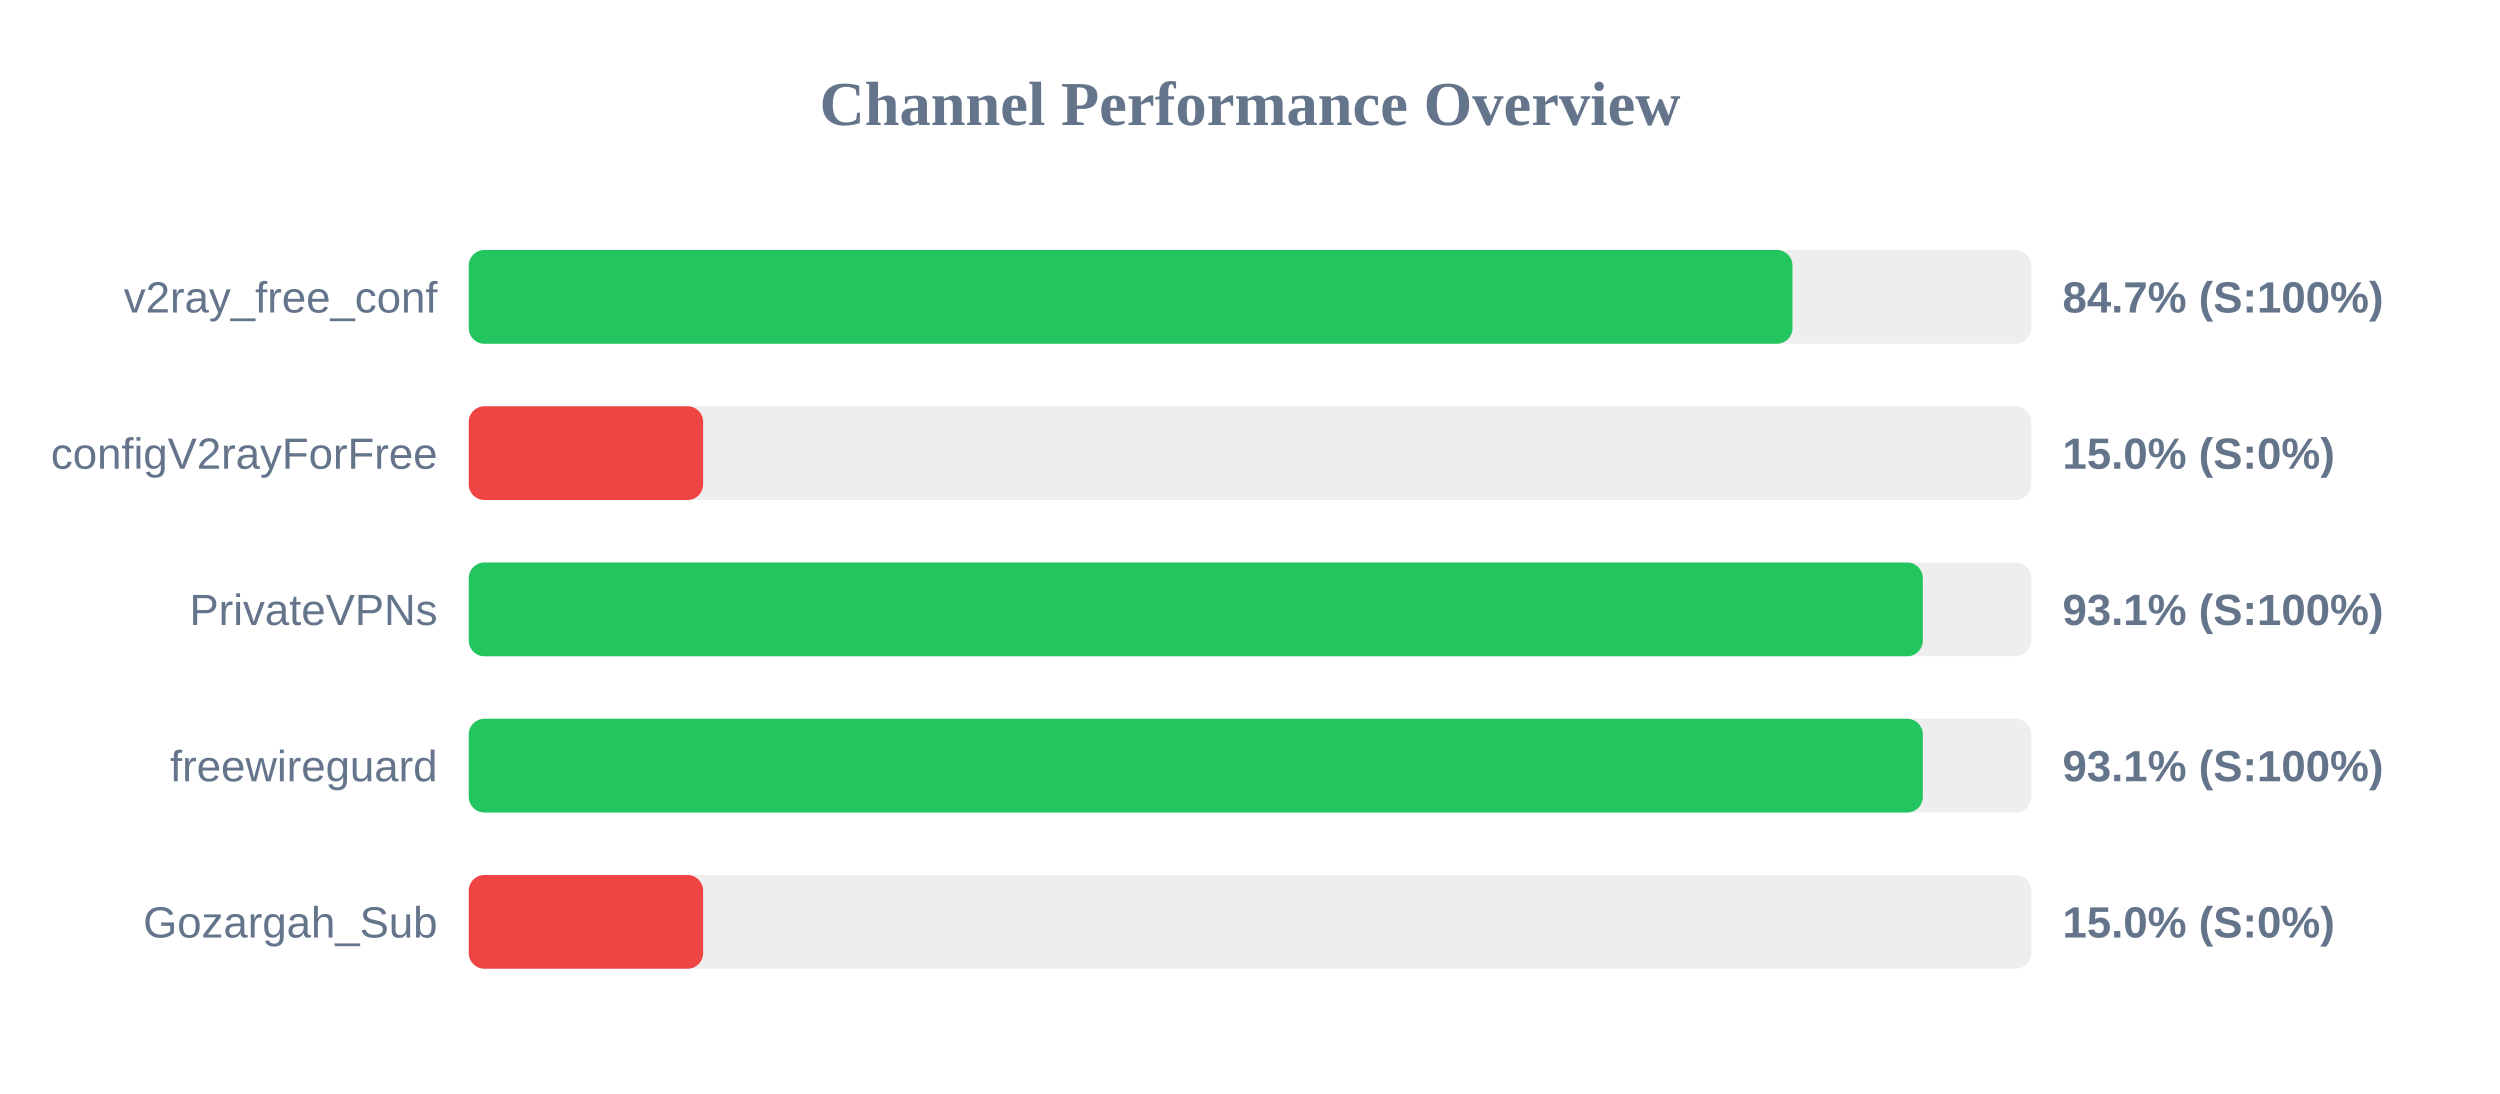
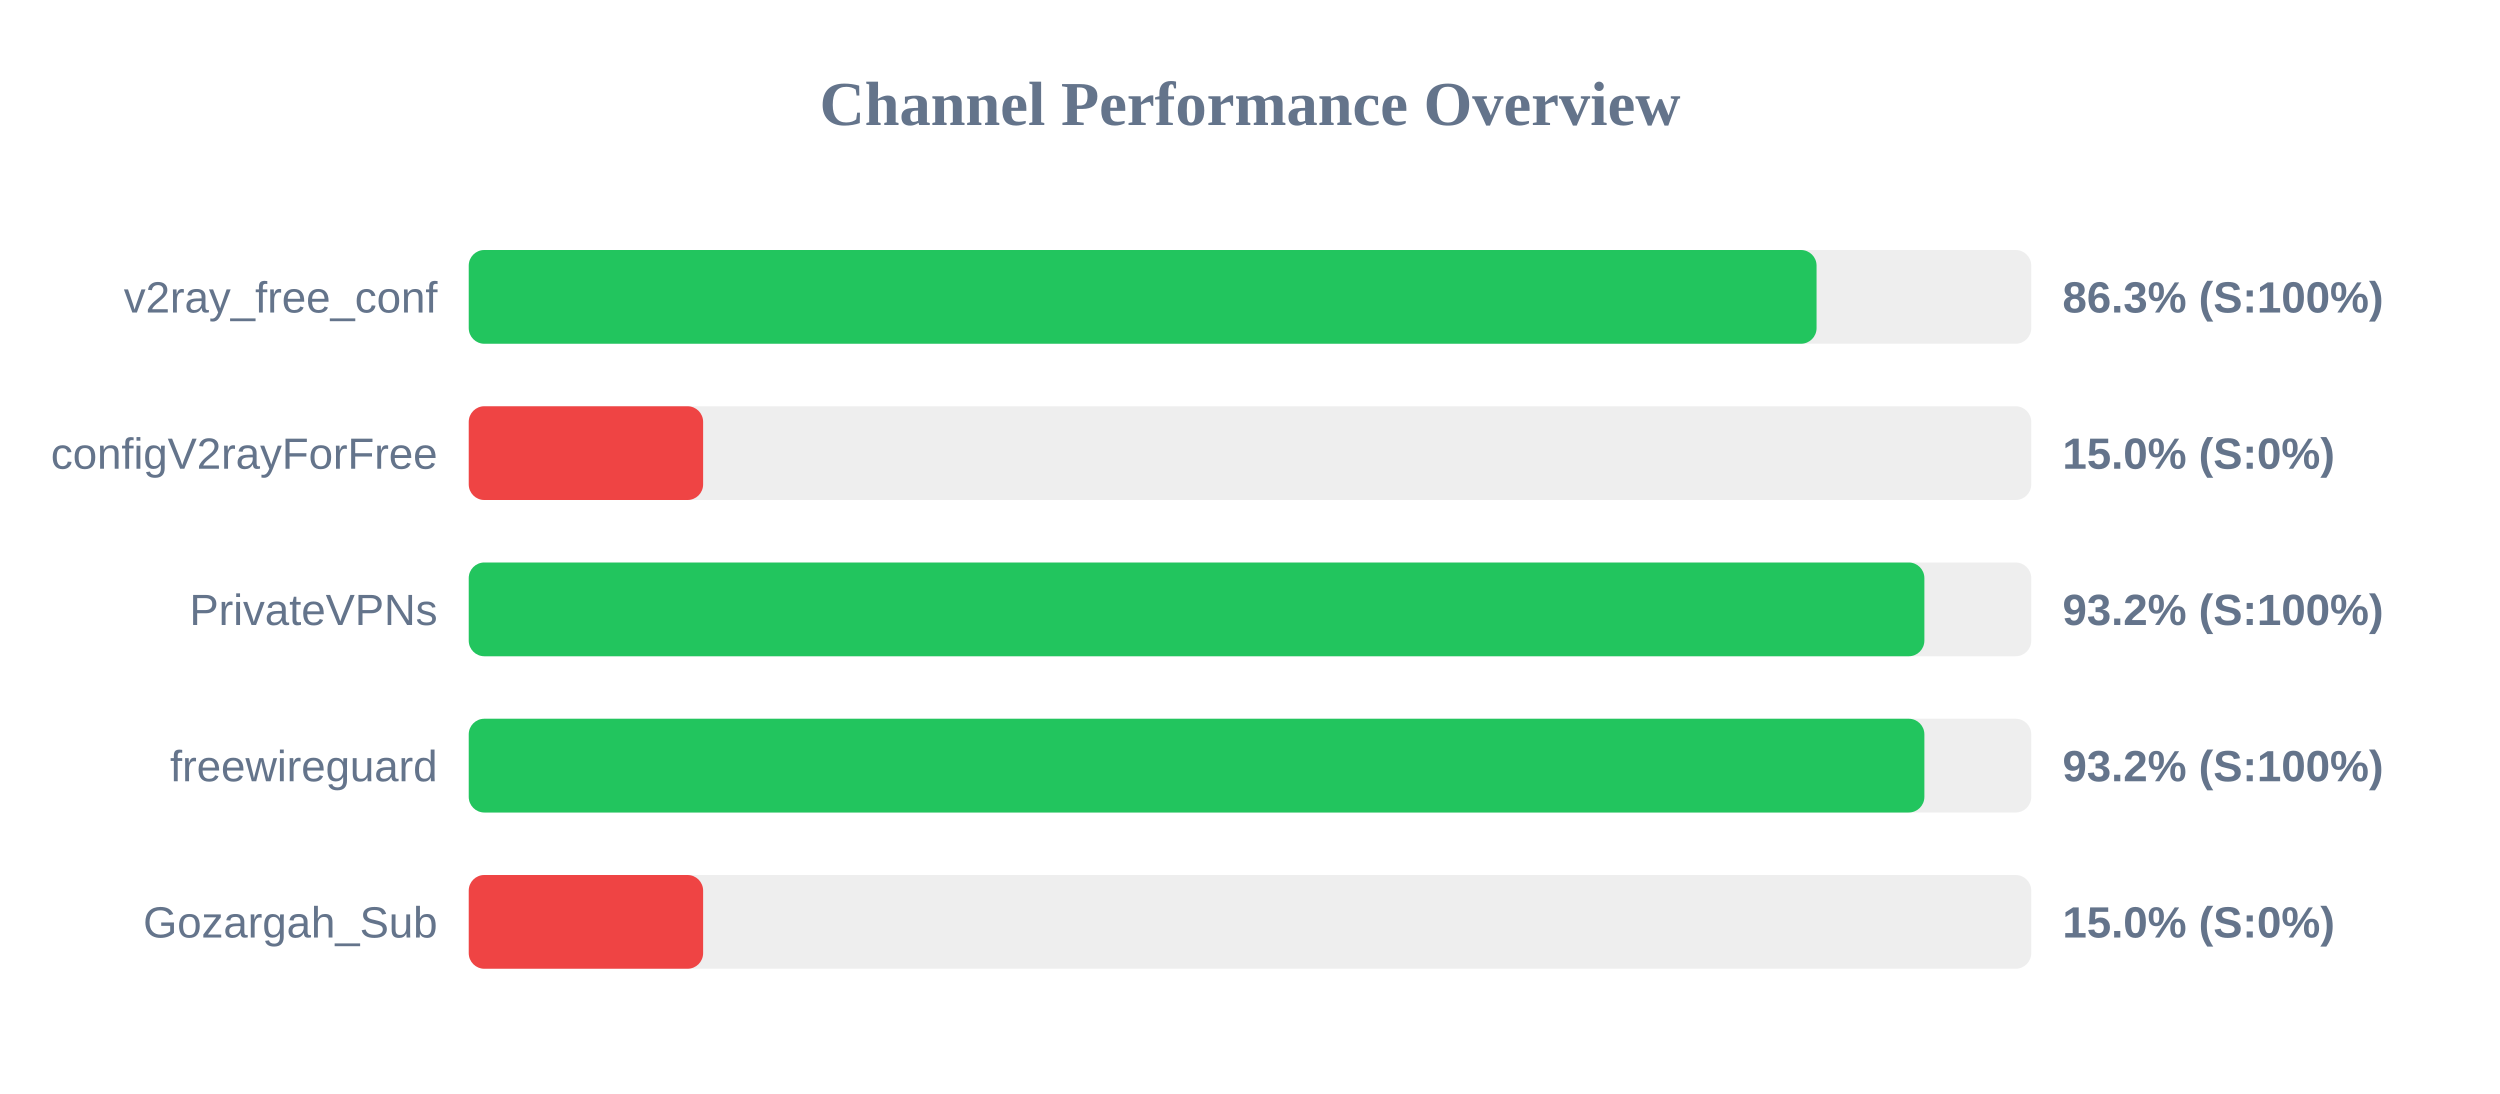
<svg xmlns="http://www.w3.org/2000/svg" width="800" height="350" version="1.1">
  <style>
        .row { font: 14px Arial; fill: #64748b; }
        .score { font: bold 14px Arial; fill: #64748b; }
    </style>
  <text x="400" y="40" text-anchor="middle" font-size="20px" font-weight="bold" fill="#64748b">Channel Performance Overview</text>
  <rect x="150" y="80" width="500" height="30" fill="#eee" rx="5" />
-   <rect x="150" y="80" width="423.6" height="30" fill="#22c55e" rx="5" />
+   <rect x="150" y="80" width="431.3" height="30" fill="#22c55e" rx="5" />
  <text x="140" y="100" text-anchor="end" class="row">v2ray_free_conf</text>
-   <text x="660" y="100" text-anchor="start" class="score">84.7% (S:100%)</text>
+   <text x="660" y="100" text-anchor="start" class="score">86.3% (S:100%)</text>
  <rect x="150" y="130" width="500" height="30" fill="#eee" rx="5" />
  <rect x="150" y="130" width="75.0" height="30" fill="#ef4444" rx="5" />
  <text x="140" y="150" text-anchor="end" class="row">configV2rayForFree</text>
  <text x="660" y="150" text-anchor="start" class="score">15.0% (S:0%)</text>
  <rect x="150" y="180" width="500" height="30" fill="#eee" rx="5" />
-   <rect x="150" y="180" width="465.3" height="30" fill="#22c55e" rx="5" />
+   <rect x="150" y="180" width="465.8" height="30" fill="#22c55e" rx="5" />
  <text x="140" y="200" text-anchor="end" class="row">PrivateVPNs</text>
-   <text x="660" y="200" text-anchor="start" class="score">93.1% (S:100%)</text>
+   <text x="660" y="200" text-anchor="start" class="score">93.2% (S:100%)</text>
  <rect x="150" y="230" width="500" height="30" fill="#eee" rx="5" />
-   <rect x="150" y="230" width="465.3" height="30" fill="#22c55e" rx="5" />
+   <rect x="150" y="230" width="465.8" height="30" fill="#22c55e" rx="5" />
  <text x="140" y="250" text-anchor="end" class="row">freewireguard</text>
-   <text x="660" y="250" text-anchor="start" class="score">93.1% (S:100%)</text>
+   <text x="660" y="250" text-anchor="start" class="score">93.2% (S:100%)</text>
  <rect x="150" y="280" width="500" height="30" fill="#eee" rx="5" />
  <rect x="150" y="280" width="75.0" height="30" fill="#ef4444" rx="5" />
  <text x="140" y="300" text-anchor="end" class="row">Gozargah_Sub</text>
  <text x="660" y="300" text-anchor="start" class="score">15.0% (S:0%)</text>
</svg>
